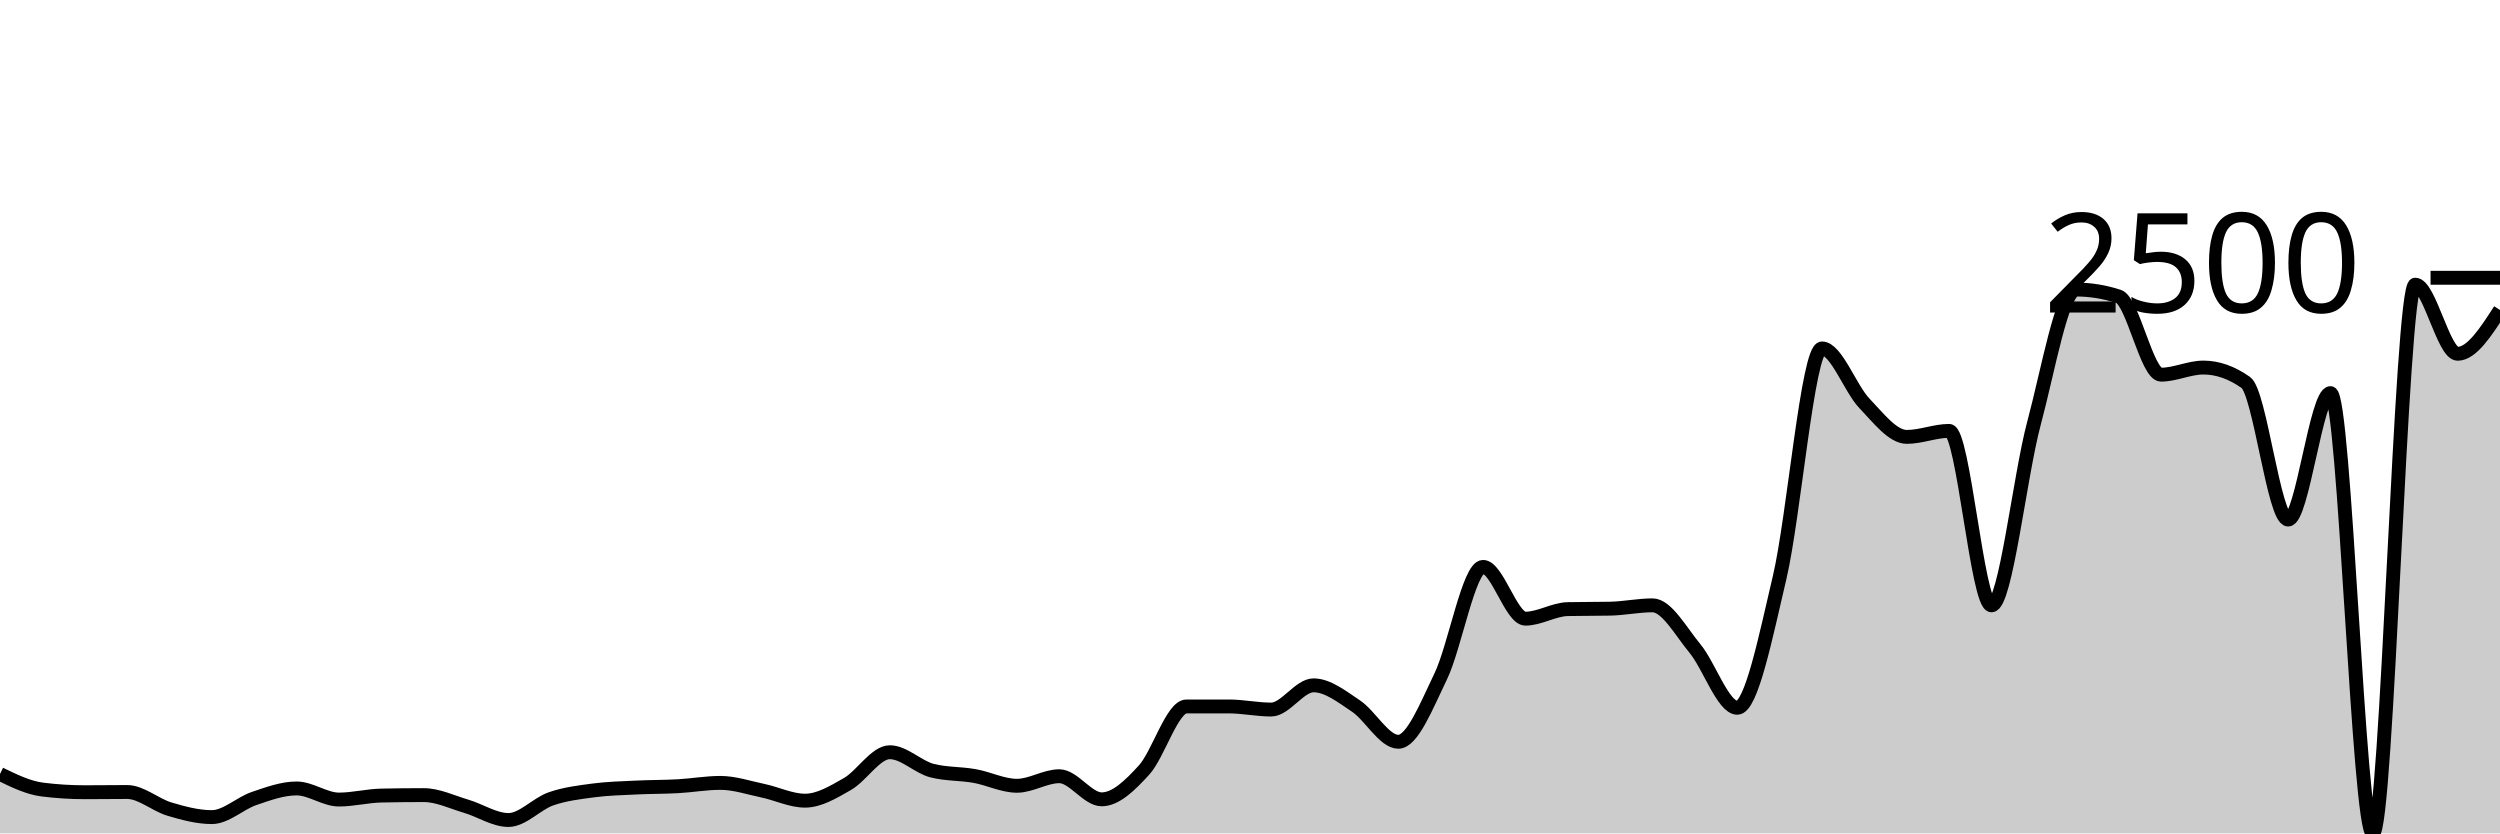
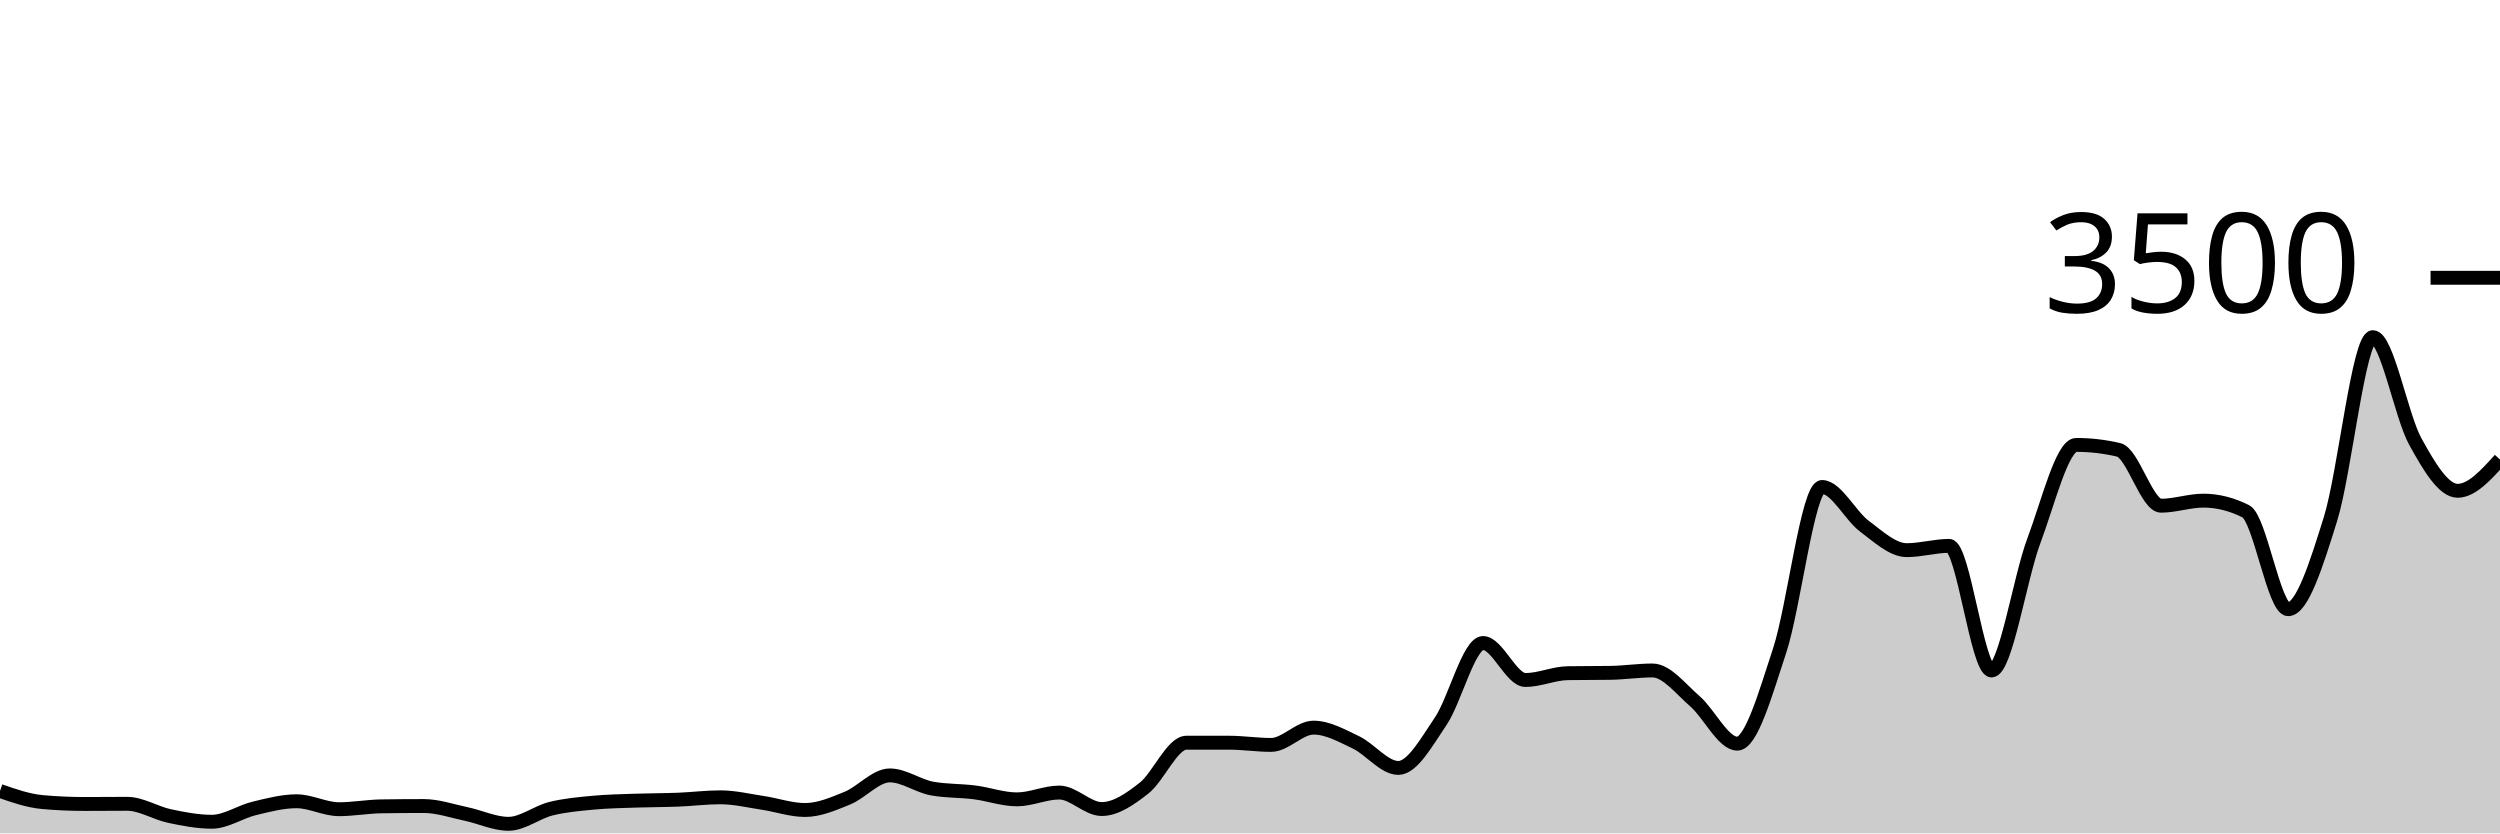
<svg xmlns="http://www.w3.org/2000/svg" viewBox="0 0 180 60">
  <g transform="translate(0,20)">
-     <path class="area" fill="rgba(0, 0, 0, 0.2)" d="M0,35.728C1.017,36.224,2.034,36.72,3.051,36.848C4.068,36.976,5.085,37.04,6.102,37.04C7.119,37.04,8.136,37.024,9.153,37.024C10.169,37.024,11.186,37.955,12.203,38.256C13.22,38.557,14.237,38.832,15.254,38.832C16.271,38.832,17.288,37.832,18.305,37.488C19.322,37.144,20.339,36.768,21.356,36.768C22.373,36.768,23.39,37.568,24.407,37.568C25.424,37.568,26.441,37.301,27.458,37.28C28.475,37.259,29.492,37.248,30.508,37.248C31.525,37.248,32.542,37.749,33.559,38.048C34.576,38.347,35.593,39.04,36.61,39.04C37.627,39.04,38.644,37.875,39.661,37.52C40.678,37.165,41.695,37.048,42.712,36.912C43.729,36.776,44.746,36.755,45.763,36.704C46.78,36.653,47.797,36.664,48.814,36.608C49.831,36.552,50.847,36.368,51.864,36.368C52.881,36.368,53.898,36.715,54.915,36.928C55.932,37.141,56.949,37.648,57.966,37.648C58.983,37.648,60,37.029,61.017,36.448C62.034,35.867,63.051,34.16,64.068,34.16C65.085,34.16,66.102,35.232,67.119,35.488C68.136,35.744,69.153,35.691,70.169,35.872C71.186,36.053,72.203,36.576,73.22,36.576C74.237,36.576,75.254,35.888,76.271,35.888C77.288,35.888,78.305,37.552,79.322,37.552C80.339,37.552,81.356,36.555,82.373,35.44C83.39,34.325,84.407,30.864,85.424,30.864C86.441,30.864,87.458,30.864,88.475,30.864C89.492,30.864,90.508,31.088,91.525,31.088C92.542,31.088,93.559,29.344,94.576,29.344C95.593,29.344,96.61,30.155,97.627,30.832C98.644,31.509,99.661,33.408,100.678,33.408C101.695,33.408,102.712,30.803,103.729,28.704C104.746,26.605,105.763,20.816,106.78,20.816C107.797,20.816,108.814,24.544,109.831,24.544C110.847,24.544,111.864,23.877,112.881,23.856C113.898,23.835,114.915,23.845,115.932,23.824C116.949,23.803,117.966,23.584,118.983,23.584C120,23.584,121.017,25.459,122.034,26.688C123.051,27.917,124.068,30.96,125.085,30.96C126.102,30.96,127.119,25.88,128.136,21.568C129.153,17.256,130.169,5.088,131.186,5.088C132.203,5.088,133.22,7.979,134.237,9.04C135.254,10.101,136.271,11.456,137.288,11.456C138.305,11.456,139.322,11.024,140.339,11.024C141.356,11.024,142.373,23.584,143.39,23.584C144.407,23.584,145.424,14.285,146.441,10.496C147.458,6.707,148.475,0.848,149.492,0.848C150.508,0.848,151.525,1.013,152.542,1.344C153.559,1.675,154.576,6.976,155.593,6.976C156.61,6.976,157.627,6.464,158.644,6.464C159.661,6.464,160.678,6.821,161.695,7.536C162.712,8.251,163.729,17.408,164.746,17.408C165.763,17.408,166.78,8.304,167.797,8.304C168.814,8.304,169.831,40,170.847,40C171.864,40,172.881,0.496,173.898,0.496C174.915,0.496,175.932,5.472,176.949,5.472C177.966,5.472,178.983,3.896,180,2.32L180,40C178.983,40,177.966,40,176.949,40C175.932,40,174.915,40,173.898,40C172.881,40,171.864,40,170.847,40C169.831,40,168.814,40,167.797,40C166.78,40,165.763,40,164.746,40C163.729,40,162.712,40,161.695,40C160.678,40,159.661,40,158.644,40C157.627,40,156.61,40,155.593,40C154.576,40,153.559,40,152.542,40C151.525,40,150.508,40,149.492,40C148.475,40,147.458,40,146.441,40C145.424,40,144.407,40,143.39,40C142.373,40,141.356,40,140.339,40C139.322,40,138.305,40,137.288,40C136.271,40,135.254,40,134.237,40C133.22,40,132.203,40,131.186,40C130.169,40,129.153,40,128.136,40C127.119,40,126.102,40,125.085,40C124.068,40,123.051,40,122.034,40C121.017,40,120,40,118.983,40C117.966,40,116.949,40,115.932,40C114.915,40,113.898,40,112.881,40C111.864,40,110.847,40,109.831,40C108.814,40,107.797,40,106.78,40C105.763,40,104.746,40,103.729,40C102.712,40,101.695,40,100.678,40C99.661,40,98.644,40,97.627,40C96.61,40,95.593,40,94.576,40C93.559,40,92.542,40,91.525,40C90.508,40,89.492,40,88.475,40C87.458,40,86.441,40,85.424,40C84.407,40,83.39,40,82.373,40C81.356,40,80.339,40,79.322,40C78.305,40,77.288,40,76.271,40C75.254,40,74.237,40,73.22,40C72.203,40,71.186,40,70.169,40C69.153,40,68.136,40,67.119,40C66.102,40,65.085,40,64.068,40C63.051,40,62.034,40,61.017,40C60,40,58.983,40,57.966,40C56.949,40,55.932,40,54.915,40C53.898,40,52.881,40,51.864,40C50.847,40,49.831,40,48.814,40C47.797,40,46.78,40,45.763,40C44.746,40,43.729,40,42.712,40C41.695,40,40.678,40,39.661,40C38.644,40,37.627,40,36.61,40C35.593,40,34.576,40,33.559,40C32.542,40,31.525,40,30.508,40C29.492,40,28.475,40,27.458,40C26.441,40,25.424,40,24.407,40C23.39,40,22.373,40,21.356,40C20.339,40,19.322,40,18.305,40C17.288,40,16.271,40,15.254,40C14.237,40,13.22,40,12.203,40C11.186,40,10.169,40,9.153,40C8.136,40,7.119,40,6.102,40C5.085,40,4.068,40,3.051,40C2.034,40,1.017,40,0,40Z" />
-     <path class="line" stroke="black" fill="none" d="M0,35.728C1.017,36.224,2.034,36.72,3.051,36.848C4.068,36.976,5.085,37.04,6.102,37.04C7.119,37.04,8.136,37.024,9.153,37.024C10.169,37.024,11.186,37.955,12.203,38.256C13.22,38.557,14.237,38.832,15.254,38.832C16.271,38.832,17.288,37.832,18.305,37.488C19.322,37.144,20.339,36.768,21.356,36.768C22.373,36.768,23.39,37.568,24.407,37.568C25.424,37.568,26.441,37.301,27.458,37.28C28.475,37.259,29.492,37.248,30.508,37.248C31.525,37.248,32.542,37.749,33.559,38.048C34.576,38.347,35.593,39.04,36.61,39.04C37.627,39.04,38.644,37.875,39.661,37.52C40.678,37.165,41.695,37.048,42.712,36.912C43.729,36.776,44.746,36.755,45.763,36.704C46.78,36.653,47.797,36.664,48.814,36.608C49.831,36.552,50.847,36.368,51.864,36.368C52.881,36.368,53.898,36.715,54.915,36.928C55.932,37.141,56.949,37.648,57.966,37.648C58.983,37.648,60,37.029,61.017,36.448C62.034,35.867,63.051,34.16,64.068,34.16C65.085,34.16,66.102,35.232,67.119,35.488C68.136,35.744,69.153,35.691,70.169,35.872C71.186,36.053,72.203,36.576,73.22,36.576C74.237,36.576,75.254,35.888,76.271,35.888C77.288,35.888,78.305,37.552,79.322,37.552C80.339,37.552,81.356,36.555,82.373,35.44C83.39,34.325,84.407,30.864,85.424,30.864C86.441,30.864,87.458,30.864,88.475,30.864C89.492,30.864,90.508,31.088,91.525,31.088C92.542,31.088,93.559,29.344,94.576,29.344C95.593,29.344,96.61,30.155,97.627,30.832C98.644,31.509,99.661,33.408,100.678,33.408C101.695,33.408,102.712,30.803,103.729,28.704C104.746,26.605,105.763,20.816,106.78,20.816C107.797,20.816,108.814,24.544,109.831,24.544C110.847,24.544,111.864,23.877,112.881,23.856C113.898,23.835,114.915,23.845,115.932,23.824C116.949,23.803,117.966,23.584,118.983,23.584C120,23.584,121.017,25.459,122.034,26.688C123.051,27.917,124.068,30.96,125.085,30.96C126.102,30.96,127.119,25.88,128.136,21.568C129.153,17.256,130.169,5.088,131.186,5.088C132.203,5.088,133.22,7.979,134.237,9.04C135.254,10.101,136.271,11.456,137.288,11.456C138.305,11.456,139.322,11.024,140.339,11.024C141.356,11.024,142.373,23.584,143.39,23.584C144.407,23.584,145.424,14.285,146.441,10.496C147.458,6.707,148.475,0.848,149.492,0.848C150.508,0.848,151.525,1.013,152.542,1.344C153.559,1.675,154.576,6.976,155.593,6.976C156.61,6.976,157.627,6.464,158.644,6.464C159.661,6.464,160.678,6.821,161.695,7.536C162.712,8.251,163.729,17.408,164.746,17.408C165.763,17.408,166.78,8.304,167.797,8.304C168.814,8.304,169.831,40,170.847,40C171.864,40,172.881,0.496,173.898,0.496C174.915,0.496,175.932,5.472,176.949,5.472C177.966,5.472,178.983,3.896,180,2.32" />
+     <path class="area" fill="rgba(0, 0, 0, 0.2)" d="M0,36.949C1.017,37.303,2.034,37.657,3.051,37.749C4.068,37.84,5.085,37.886,6.102,37.886C7.119,37.886,8.136,37.874,9.153,37.874C10.169,37.874,11.186,38.539,12.203,38.754C13.22,38.97,14.237,39.166,15.254,39.166C16.271,39.166,17.288,38.451,18.305,38.206C19.322,37.96,20.339,37.691,21.356,37.691C22.373,37.691,23.39,38.263,24.407,38.263C25.424,38.263,26.441,38.072,27.458,38.057C28.475,38.042,29.492,38.034,30.508,38.034C31.525,38.034,32.542,38.392,33.559,38.606C34.576,38.819,35.593,39.314,36.61,39.314C37.627,39.314,38.644,38.482,39.661,38.229C40.678,37.975,41.695,37.891,42.712,37.794C43.729,37.697,44.746,37.682,45.763,37.646C46.78,37.61,47.797,37.617,48.814,37.577C49.831,37.537,50.847,37.406,51.864,37.406C52.881,37.406,53.898,37.653,54.915,37.806C55.932,37.958,56.949,38.32,57.966,38.32C58.983,38.32,60,37.878,61.017,37.463C62.034,37.048,63.051,35.829,64.068,35.829C65.085,35.829,66.102,36.594,67.119,36.777C68.136,36.96,69.153,36.922,70.169,37.051C71.186,37.181,72.203,37.554,73.22,37.554C74.237,37.554,75.254,37.063,76.271,37.063C77.288,37.063,78.305,38.251,79.322,38.251C80.339,38.251,81.356,37.539,82.373,36.743C83.39,35.947,84.407,33.474,85.424,33.474C86.441,33.474,87.458,33.474,88.475,33.474C89.492,33.474,90.508,33.634,91.525,33.634C92.542,33.634,93.559,32.389,94.576,32.389C95.593,32.389,96.61,32.968,97.627,33.451C98.644,33.935,99.661,35.291,100.678,35.291C101.695,35.291,102.712,33.43,103.729,31.931C104.746,30.432,105.763,26.297,106.78,26.297C107.797,26.297,108.814,28.96,109.831,28.96C110.847,28.96,111.864,28.484,112.881,28.469C113.898,28.453,114.915,28.461,115.932,28.446C116.949,28.43,117.966,28.274,118.983,28.274C120,28.274,121.017,29.613,122.034,30.491C123.051,31.37,124.068,33.543,125.085,33.543C126.102,33.543,127.119,29.914,128.136,26.834C129.153,23.754,130.169,15.063,131.186,15.063C132.203,15.063,133.22,17.128,134.237,17.886C135.254,18.644,136.271,19.611,137.288,19.611C138.305,19.611,139.322,19.303,140.339,19.303C141.356,19.303,142.373,28.274,143.39,28.274C144.407,28.274,145.424,21.632,146.441,18.926C147.458,16.219,148.475,12.034,149.492,12.034C150.508,12.034,151.525,12.152,152.542,12.389C153.559,12.625,154.576,16.411,155.593,16.411C156.61,16.411,157.627,16.046,158.644,16.046C159.661,16.046,160.678,16.301,161.695,16.811C162.712,17.322,163.729,23.863,164.746,23.863C165.763,23.863,166.78,20.625,167.797,17.36C168.814,14.095,169.831,4.274,170.847,4.274C171.864,4.274,172.881,9.939,173.898,11.783C174.915,13.627,175.932,15.337,176.949,15.337C177.966,15.337,178.983,14.211,180,13.086L180,40C178.983,40,177.966,40,176.949,40C175.932,40,174.915,40,173.898,40C172.881,40,171.864,40,170.847,40C169.831,40,168.814,40,167.797,40C166.78,40,165.763,40,164.746,40C163.729,40,162.712,40,161.695,40C160.678,40,159.661,40,158.644,40C157.627,40,156.61,40,155.593,40C154.576,40,153.559,40,152.542,40C151.525,40,150.508,40,149.492,40C148.475,40,147.458,40,146.441,40C145.424,40,144.407,40,143.39,40C142.373,40,141.356,40,140.339,40C139.322,40,138.305,40,137.288,40C136.271,40,135.254,40,134.237,40C133.22,40,132.203,40,131.186,40C130.169,40,129.153,40,128.136,40C127.119,40,126.102,40,125.085,40C124.068,40,123.051,40,122.034,40C121.017,40,120,40,118.983,40C117.966,40,116.949,40,115.932,40C114.915,40,113.898,40,112.881,40C111.864,40,110.847,40,109.831,40C108.814,40,107.797,40,106.78,40C105.763,40,104.746,40,103.729,40C102.712,40,101.695,40,100.678,40C99.661,40,98.644,40,97.627,40C96.61,40,95.593,40,94.576,40C93.559,40,92.542,40,91.525,40C90.508,40,89.492,40,88.475,40C87.458,40,86.441,40,85.424,40C84.407,40,83.39,40,82.373,40C81.356,40,80.339,40,79.322,40C78.305,40,77.288,40,76.271,40C75.254,40,74.237,40,73.22,40C72.203,40,71.186,40,70.169,40C69.153,40,68.136,40,67.119,40C66.102,40,65.085,40,64.068,40C63.051,40,62.034,40,61.017,40C60,40,58.983,40,57.966,40C56.949,40,55.932,40,54.915,40C53.898,40,52.881,40,51.864,40C50.847,40,49.831,40,48.814,40C47.797,40,46.78,40,45.763,40C44.746,40,43.729,40,42.712,40C41.695,40,40.678,40,39.661,40C38.644,40,37.627,40,36.61,40C35.593,40,34.576,40,33.559,40C32.542,40,31.525,40,30.508,40C29.492,40,28.475,40,27.458,40C26.441,40,25.424,40,24.407,40C23.39,40,22.373,40,21.356,40C20.339,40,19.322,40,18.305,40C17.288,40,16.271,40,15.254,40C14.237,40,13.22,40,12.203,40C11.186,40,10.169,40,9.153,40C8.136,40,7.119,40,6.102,40C5.085,40,4.068,40,3.051,40C2.034,40,1.017,40,0,40Z" />
+     <path class="line" stroke="black" fill="none" d="M0,36.949C1.017,37.303,2.034,37.657,3.051,37.749C4.068,37.84,5.085,37.886,6.102,37.886C7.119,37.886,8.136,37.874,9.153,37.874C10.169,37.874,11.186,38.539,12.203,38.754C13.22,38.97,14.237,39.166,15.254,39.166C16.271,39.166,17.288,38.451,18.305,38.206C19.322,37.96,20.339,37.691,21.356,37.691C22.373,37.691,23.39,38.263,24.407,38.263C25.424,38.263,26.441,38.072,27.458,38.057C28.475,38.042,29.492,38.034,30.508,38.034C31.525,38.034,32.542,38.392,33.559,38.606C34.576,38.819,35.593,39.314,36.61,39.314C37.627,39.314,38.644,38.482,39.661,38.229C40.678,37.975,41.695,37.891,42.712,37.794C43.729,37.697,44.746,37.682,45.763,37.646C46.78,37.61,47.797,37.617,48.814,37.577C49.831,37.537,50.847,37.406,51.864,37.406C52.881,37.406,53.898,37.653,54.915,37.806C55.932,37.958,56.949,38.32,57.966,38.32C58.983,38.32,60,37.878,61.017,37.463C62.034,37.048,63.051,35.829,64.068,35.829C65.085,35.829,66.102,36.594,67.119,36.777C68.136,36.96,69.153,36.922,70.169,37.051C71.186,37.181,72.203,37.554,73.22,37.554C74.237,37.554,75.254,37.063,76.271,37.063C77.288,37.063,78.305,38.251,79.322,38.251C80.339,38.251,81.356,37.539,82.373,36.743C83.39,35.947,84.407,33.474,85.424,33.474C86.441,33.474,87.458,33.474,88.475,33.474C89.492,33.474,90.508,33.634,91.525,33.634C92.542,33.634,93.559,32.389,94.576,32.389C95.593,32.389,96.61,32.968,97.627,33.451C98.644,33.935,99.661,35.291,100.678,35.291C101.695,35.291,102.712,33.43,103.729,31.931C104.746,30.432,105.763,26.297,106.78,26.297C107.797,26.297,108.814,28.96,109.831,28.96C110.847,28.96,111.864,28.484,112.881,28.469C113.898,28.453,114.915,28.461,115.932,28.446C116.949,28.43,117.966,28.274,118.983,28.274C120,28.274,121.017,29.613,122.034,30.491C123.051,31.37,124.068,33.543,125.085,33.543C126.102,33.543,127.119,29.914,128.136,26.834C129.153,23.754,130.169,15.063,131.186,15.063C132.203,15.063,133.22,17.128,134.237,17.886C135.254,18.644,136.271,19.611,137.288,19.611C138.305,19.611,139.322,19.303,140.339,19.303C141.356,19.303,142.373,28.274,143.39,28.274C144.407,28.274,145.424,21.632,146.441,18.926C147.458,16.219,148.475,12.034,149.492,12.034C150.508,12.034,151.525,12.152,152.542,12.389C153.559,12.625,154.576,16.411,155.593,16.411C156.61,16.411,157.627,16.046,158.644,16.046C159.661,16.046,160.678,16.301,161.695,16.811C162.712,17.322,163.729,23.863,164.746,23.863C165.763,23.863,166.78,20.625,167.797,17.36C168.814,14.095,169.831,4.274,170.847,4.274C171.864,4.274,172.881,9.939,173.898,11.783C174.915,13.627,175.932,15.337,176.949,15.337C177.966,15.337,178.983,14.211,180,13.086" />
    <path class="axis-ceiling" stroke-width="1" stroke="black" fill="none" d="M175,0L180,0" />
-     <text class="axis-ceiling-label" font-family="sans-serif" text-anchor="end" font-size="10px" x="170" y="2.5">2500</text>
+     <text class="axis-ceiling-label" font-family="sans-serif" text-anchor="end" font-size="10px" x="170" y="2.5">3500</text>
  </g>
</svg>
